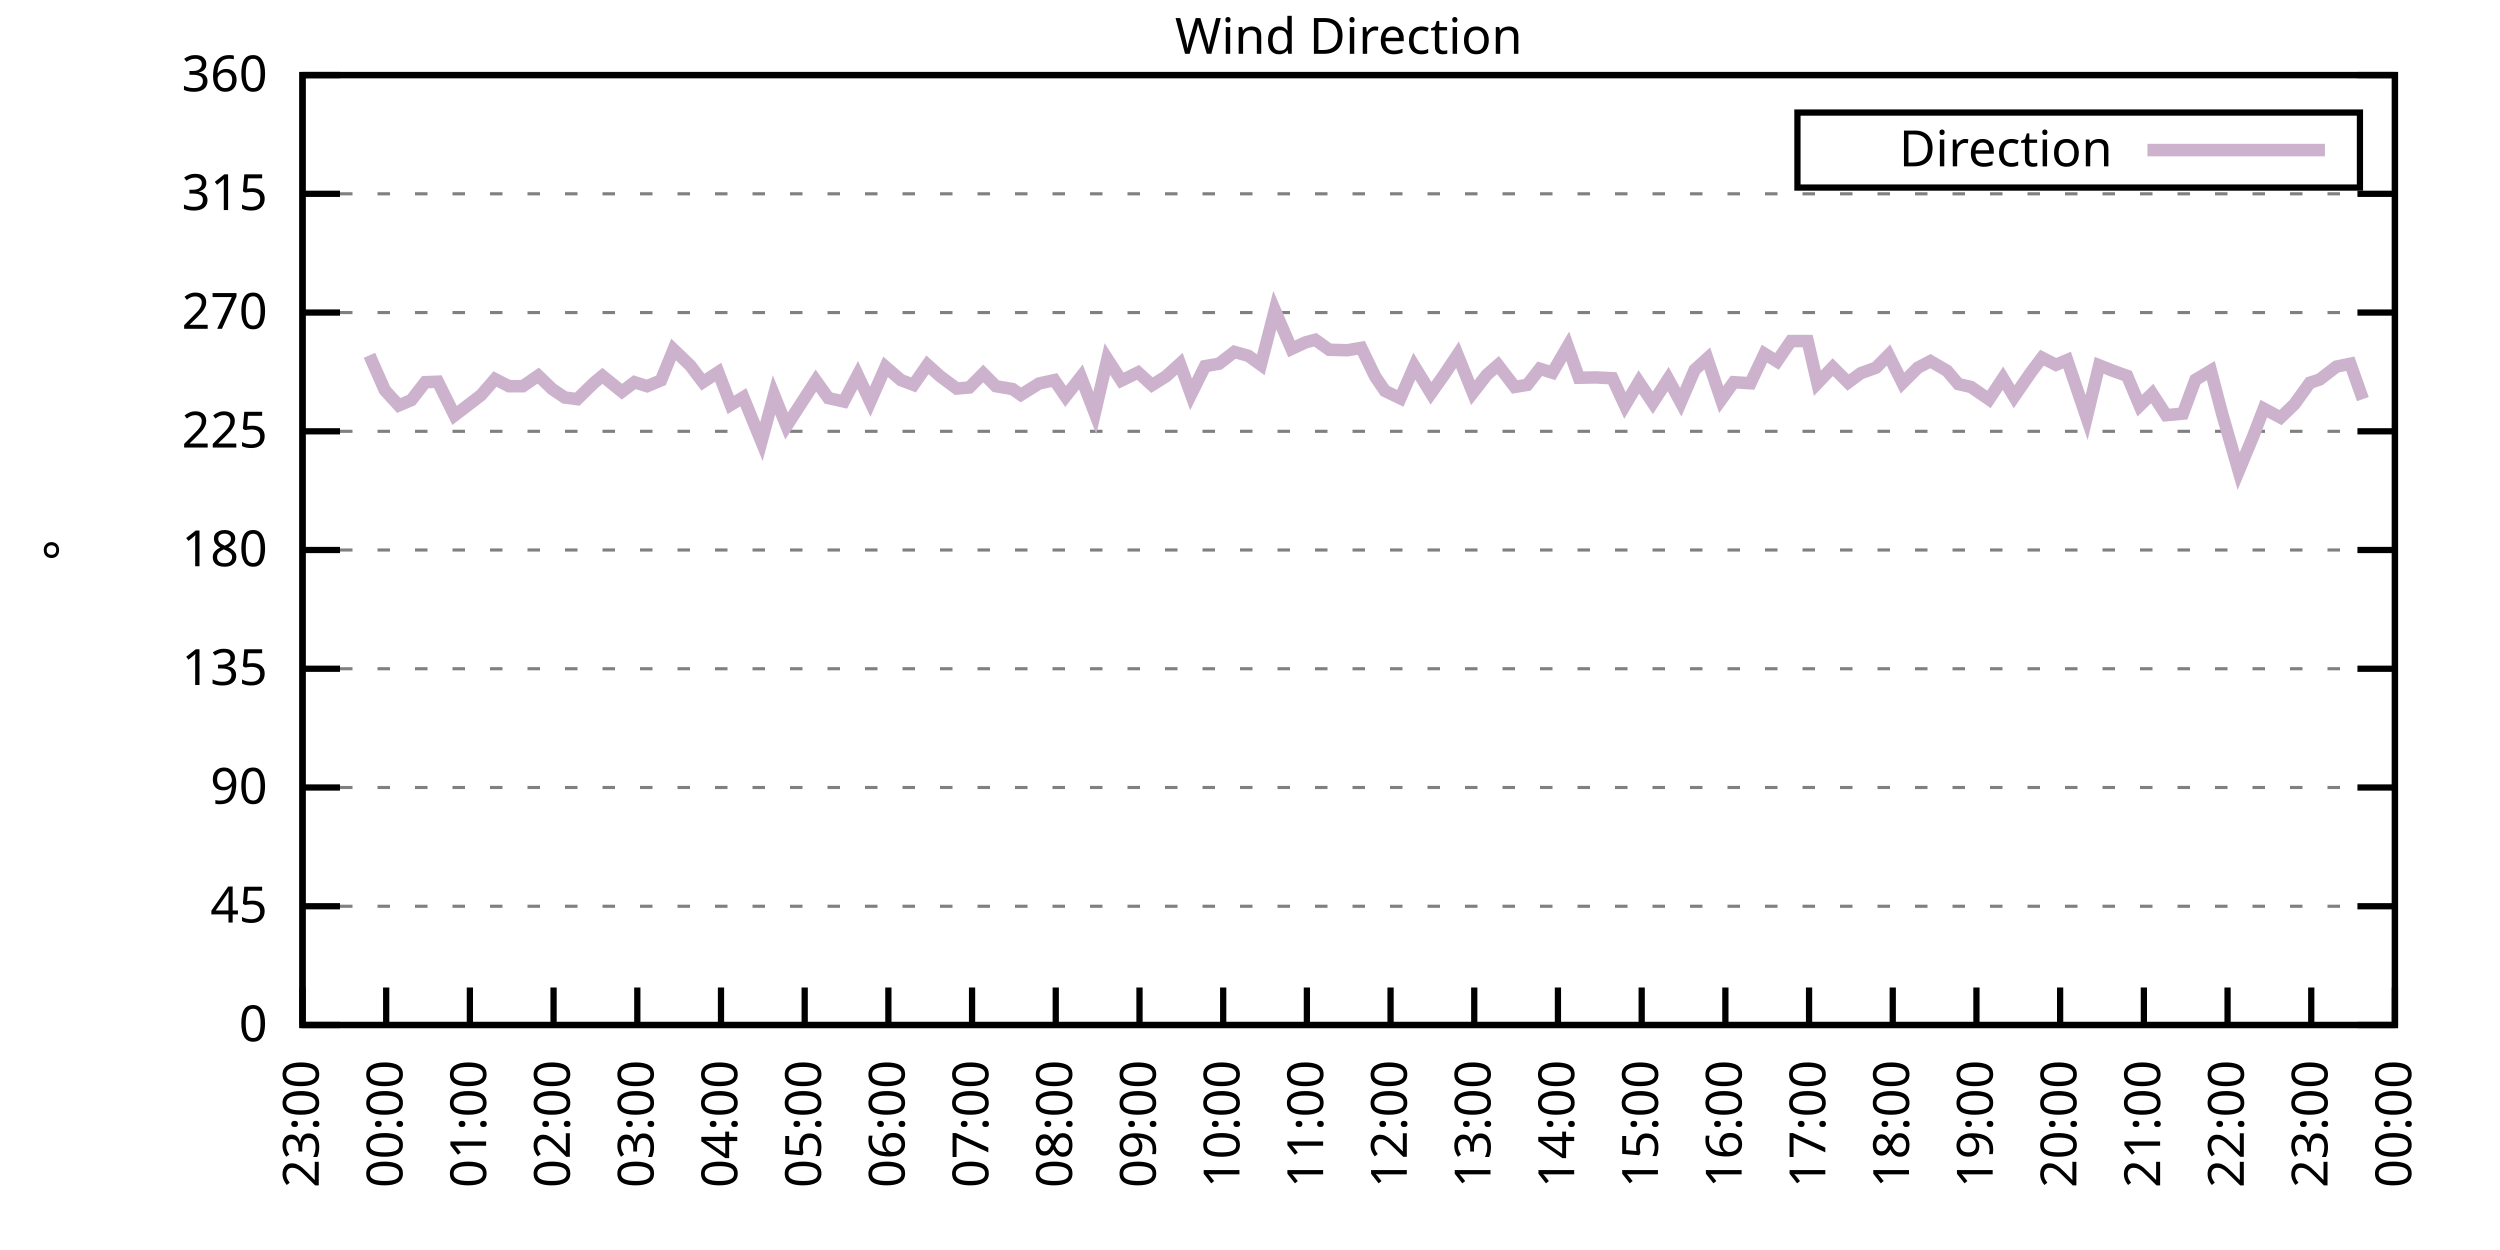
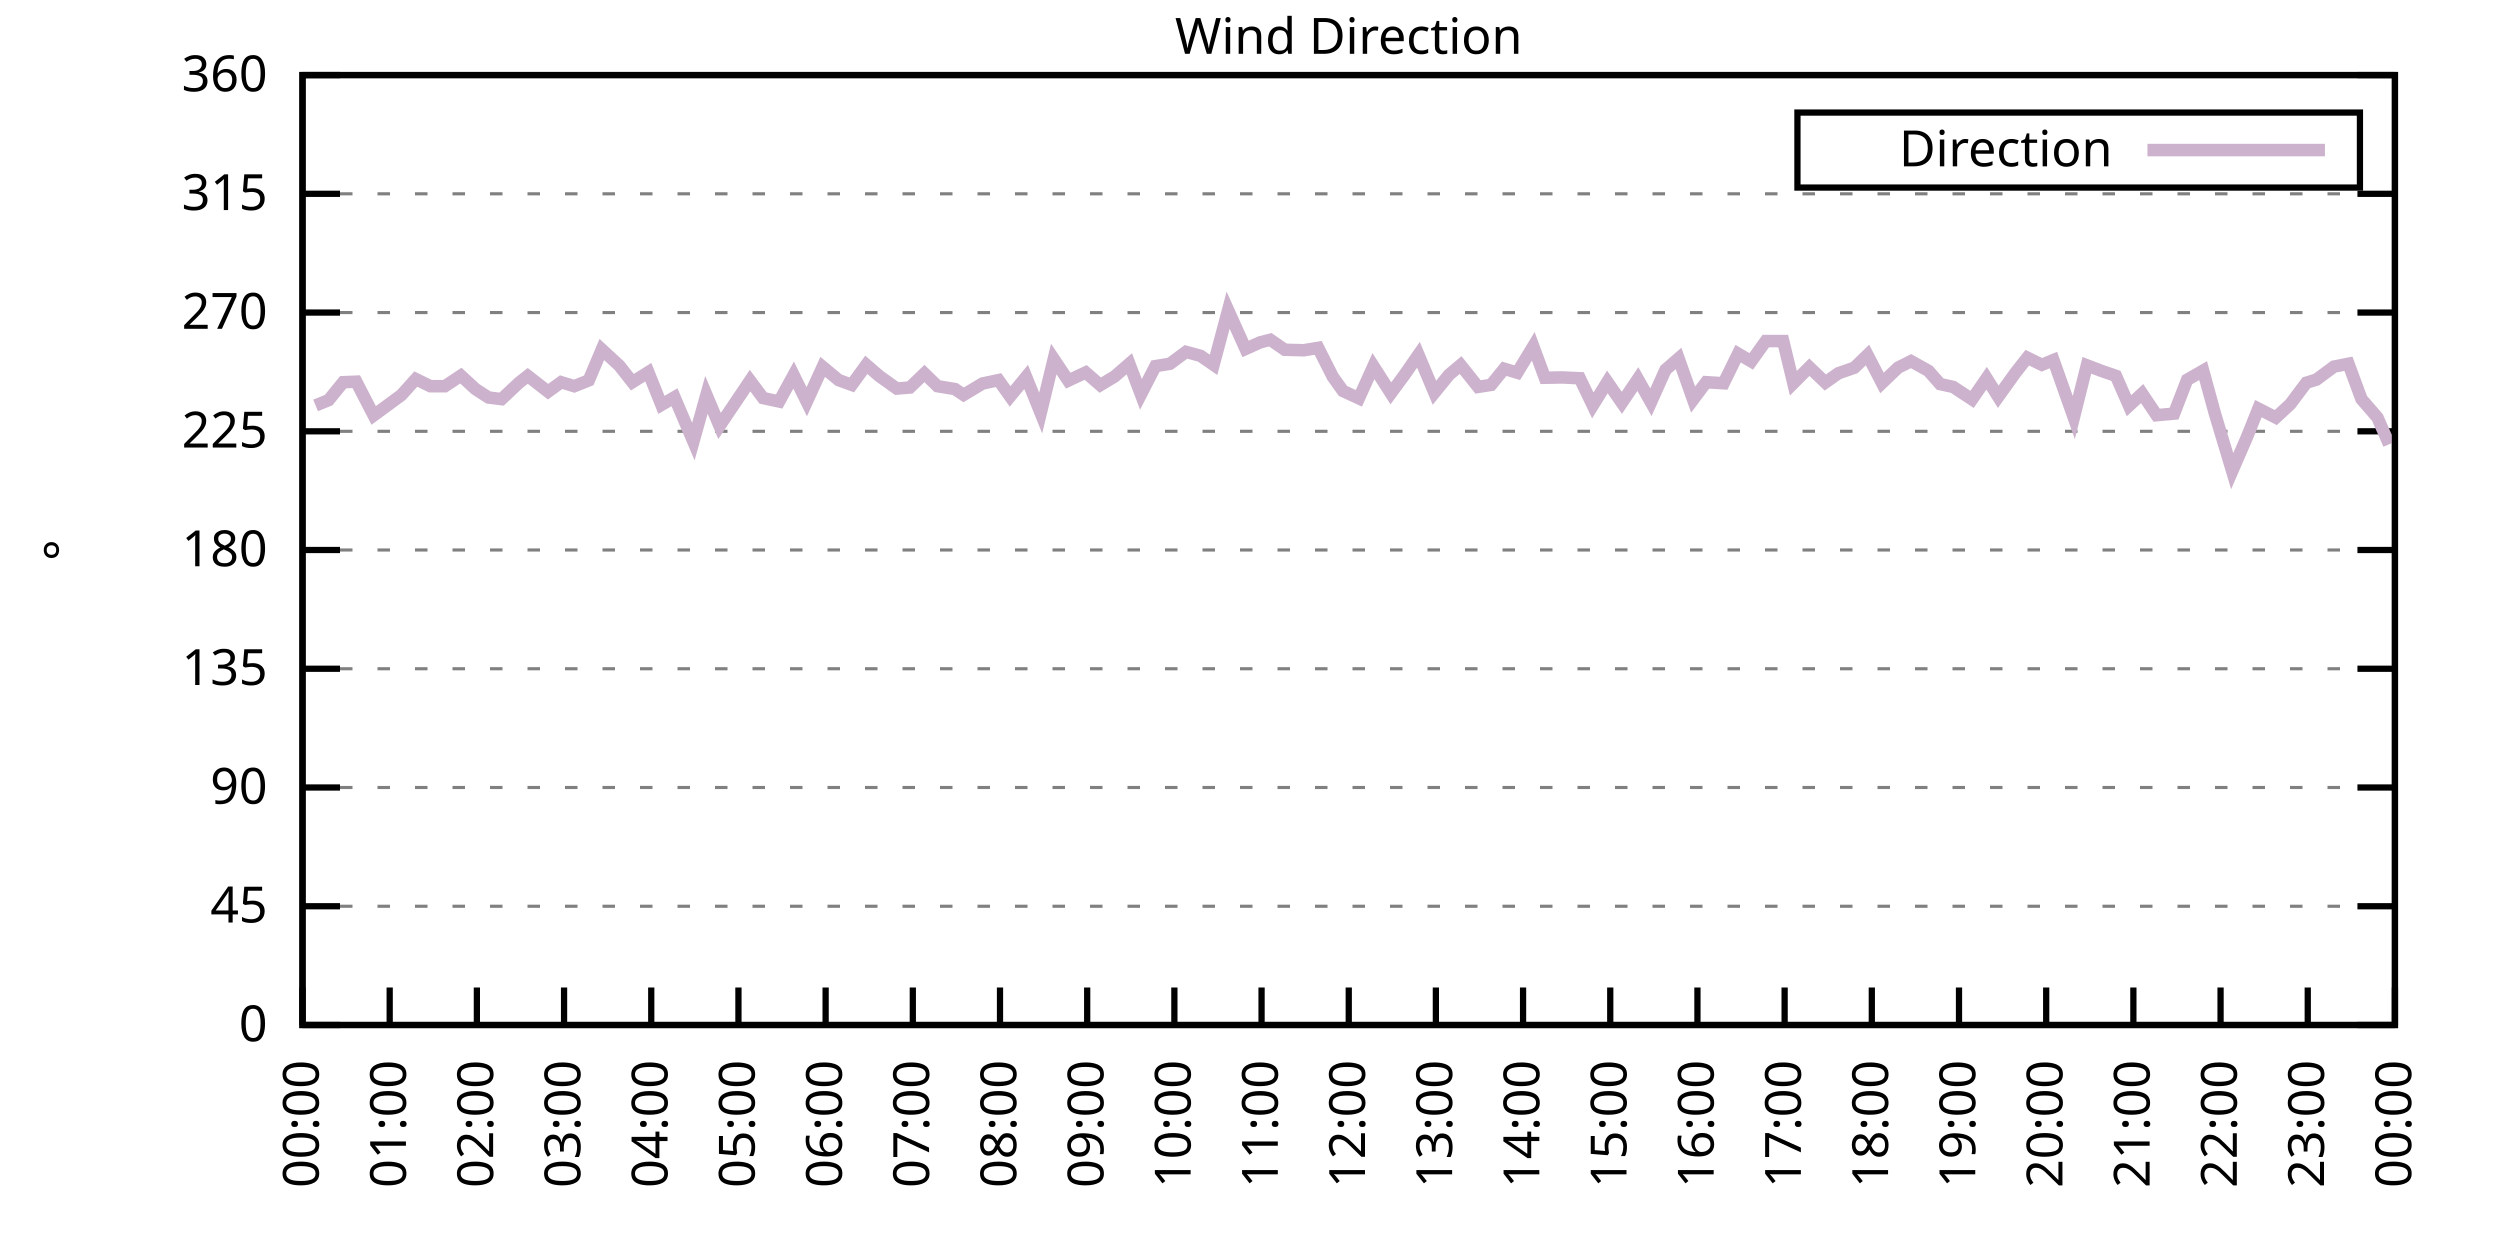
<svg xmlns="http://www.w3.org/2000/svg" xmlns:xlink="http://www.w3.org/1999/xlink" width="400" height="200" viewBox="0 0 400 200">
  <g id="gnuplot_canvas">
    <rect x="0" y="0" width="400" height="200" fill="none" />
    <defs>
      <circle id="gpDot" r="0.5" stroke-width="0.5" stroke="currentColor" />
      <path id="gpPt0" stroke-width="0.333" stroke="currentColor" d="M-1,0 h2 M0,-1 v2" />
      <path id="gpPt1" stroke-width="0.333" stroke="currentColor" d="M-1,-1 L1,1 M1,-1 L-1,1" />
      <path id="gpPt2" stroke-width="0.333" stroke="currentColor" d="M-1,0 L1,0 M0,-1 L0,1 M-1,-1 L1,1 M-1,1 L1,-1" />
      <rect id="gpPt3" stroke-width="0.333" stroke="currentColor" x="-1" y="-1" width="2" height="2" />
      <rect id="gpPt4" stroke-width="0.333" stroke="currentColor" fill="currentColor" x="-1" y="-1" width="2" height="2" />
      <circle id="gpPt5" stroke-width="0.333" stroke="currentColor" cx="0" cy="0" r="1" />
      <use xlink:href="#gpPt5" id="gpPt6" fill="currentColor" stroke="none" />
      <path id="gpPt7" stroke-width="0.333" stroke="currentColor" d="M0,-1.33 L-1.33,0.67 L1.33,0.67 z" />
      <use xlink:href="#gpPt7" id="gpPt8" fill="currentColor" stroke="none" />
      <use xlink:href="#gpPt7" id="gpPt9" stroke="currentColor" transform="rotate(180)" />
      <use xlink:href="#gpPt9" id="gpPt10" fill="currentColor" stroke="none" />
      <use xlink:href="#gpPt3" id="gpPt11" stroke="currentColor" transform="rotate(45)" />
      <use xlink:href="#gpPt11" id="gpPt12" fill="currentColor" stroke="none" />
      <path id="gpPt13" stroke-width="0.333" stroke="currentColor" d="M0,1.330 L1.265,0.411 L0.782,-1.067 L-0.782,-1.076 L-1.265,0.411 z" />
      <use xlink:href="#gpPt13" id="gpPt14" fill="currentColor" stroke="none" />
      <filter id="textbox" filterUnits="objectBoundingBox" x="0" y="0" height="1" width="1">
        <feFlood flood-color="white" flood-opacity="1" result="bgnd" />
        <feComposite in="SourceGraphic" in2="bgnd" operator="atop" />
      </filter>
      <filter id="greybox" filterUnits="objectBoundingBox" x="0" y="0" height="1" width="1">
        <feFlood flood-color="lightgrey" flood-opacity="1" result="grey" />
        <feComposite in="SourceGraphic" in2="grey" operator="atop" />
      </filter>
    </defs>
    <g fill="none" color="white" stroke="currentColor" stroke-width="1.00" stroke-linecap="butt" stroke-linejoin="miter">
</g>
    <g fill="none" color="black" stroke="currentColor" stroke-width="1.00" stroke-linecap="butt" stroke-linejoin="miter">
      <g stroke="none" shape-rendering="crispEdges">
        <polygon fill="rgb(255, 255, 255)" points="48.40,164.00 383.18,164.00 383.18,12.02 48.40,12.02 " />
      </g>
    </g>
    <g fill="none" color="black" stroke="currentColor" stroke-width="1.00" stroke-linecap="butt" stroke-linejoin="miter">
</g>
    <g fill="none" color="black" stroke="black" stroke-width="0.50" stroke-linecap="butt" stroke-linejoin="miter">
</g>
    <g fill="none" color="gray" stroke="currentColor" stroke-width="0.50" stroke-linecap="butt" stroke-linejoin="miter">
      <path stroke="gray" stroke-dasharray="2,4" class="gridline" d="M48.40,164.00 L383.19,164.00  " />
    </g>
    <g fill="none" color="gray" stroke="gray" stroke-width="1.00" stroke-linecap="butt" stroke-linejoin="miter">
</g>
    <g fill="none" color="black" stroke="currentColor" stroke-width="1.00" stroke-linecap="butt" stroke-linejoin="miter">
      <path stroke="black" d="M48.40,164.00 L54.40,164.00 M383.19,164.00 L377.19,164.00  " />
      <g transform="translate(42.80,166.60)" stroke="none" fill="black" font-family="Sans" font-size="8.00" text-anchor="end">
        <text>
          <tspan font-family="Sans"> 0</tspan>
        </text>
      </g>
    </g>
    <g fill="none" color="black" stroke="currentColor" stroke-width="1.00" stroke-linecap="butt" stroke-linejoin="miter">
</g>
    <g fill="none" color="black" stroke="black" stroke-width="0.50" stroke-linecap="butt" stroke-linejoin="miter">
</g>
    <g fill="none" color="gray" stroke="currentColor" stroke-width="0.50" stroke-linecap="butt" stroke-linejoin="miter">
      <path stroke="gray" stroke-dasharray="2,4" class="gridline" d="M48.40,145.00 L383.19,145.00  " />
    </g>
    <g fill="none" color="gray" stroke="gray" stroke-width="1.00" stroke-linecap="butt" stroke-linejoin="miter">
</g>
    <g fill="none" color="black" stroke="currentColor" stroke-width="1.00" stroke-linecap="butt" stroke-linejoin="miter">
      <path stroke="black" d="M48.40,145.00 L54.40,145.00 M383.19,145.00 L377.19,145.00  " />
      <g transform="translate(42.80,147.60)" stroke="none" fill="black" font-family="Sans" font-size="8.00" text-anchor="end">
        <text>
          <tspan font-family="Sans"> 45</tspan>
        </text>
      </g>
    </g>
    <g fill="none" color="black" stroke="currentColor" stroke-width="1.00" stroke-linecap="butt" stroke-linejoin="miter">
</g>
    <g fill="none" color="black" stroke="black" stroke-width="0.50" stroke-linecap="butt" stroke-linejoin="miter">
</g>
    <g fill="none" color="gray" stroke="currentColor" stroke-width="0.50" stroke-linecap="butt" stroke-linejoin="miter">
      <path stroke="gray" stroke-dasharray="2,4" class="gridline" d="M48.40,126.00 L383.19,126.00  " />
    </g>
    <g fill="none" color="gray" stroke="gray" stroke-width="1.00" stroke-linecap="butt" stroke-linejoin="miter">
</g>
    <g fill="none" color="black" stroke="currentColor" stroke-width="1.00" stroke-linecap="butt" stroke-linejoin="miter">
      <path stroke="black" d="M48.40,126.00 L54.40,126.00 M383.19,126.00 L377.19,126.00  " />
      <g transform="translate(42.80,128.60)" stroke="none" fill="black" font-family="Sans" font-size="8.00" text-anchor="end">
        <text>
          <tspan font-family="Sans"> 90</tspan>
        </text>
      </g>
    </g>
    <g fill="none" color="black" stroke="currentColor" stroke-width="1.00" stroke-linecap="butt" stroke-linejoin="miter">
</g>
    <g fill="none" color="black" stroke="black" stroke-width="0.50" stroke-linecap="butt" stroke-linejoin="miter">
</g>
    <g fill="none" color="gray" stroke="currentColor" stroke-width="0.50" stroke-linecap="butt" stroke-linejoin="miter">
      <path stroke="gray" stroke-dasharray="2,4" class="gridline" d="M48.40,107.00 L383.19,107.00  " />
    </g>
    <g fill="none" color="gray" stroke="gray" stroke-width="1.00" stroke-linecap="butt" stroke-linejoin="miter">
</g>
    <g fill="none" color="black" stroke="currentColor" stroke-width="1.00" stroke-linecap="butt" stroke-linejoin="miter">
      <path stroke="black" d="M48.40,107.00 L54.40,107.00 M383.19,107.00 L377.19,107.00  " />
      <g transform="translate(42.80,109.60)" stroke="none" fill="black" font-family="Sans" font-size="8.00" text-anchor="end">
        <text>
          <tspan font-family="Sans"> 135</tspan>
        </text>
      </g>
    </g>
    <g fill="none" color="black" stroke="currentColor" stroke-width="1.00" stroke-linecap="butt" stroke-linejoin="miter">
</g>
    <g fill="none" color="black" stroke="black" stroke-width="0.50" stroke-linecap="butt" stroke-linejoin="miter">
</g>
    <g fill="none" color="gray" stroke="currentColor" stroke-width="0.50" stroke-linecap="butt" stroke-linejoin="miter">
      <path stroke="gray" stroke-dasharray="2,4" class="gridline" d="M48.40,88.00 L383.19,88.00  " />
    </g>
    <g fill="none" color="gray" stroke="gray" stroke-width="1.00" stroke-linecap="butt" stroke-linejoin="miter">
</g>
    <g fill="none" color="black" stroke="currentColor" stroke-width="1.00" stroke-linecap="butt" stroke-linejoin="miter">
      <path stroke="black" d="M48.40,88.00 L54.40,88.00 M383.19,88.00 L377.19,88.00  " />
      <g transform="translate(42.80,90.60)" stroke="none" fill="black" font-family="Sans" font-size="8.00" text-anchor="end">
        <text>
          <tspan font-family="Sans"> 180</tspan>
        </text>
      </g>
    </g>
    <g fill="none" color="black" stroke="currentColor" stroke-width="1.00" stroke-linecap="butt" stroke-linejoin="miter">
</g>
    <g fill="none" color="black" stroke="black" stroke-width="0.50" stroke-linecap="butt" stroke-linejoin="miter">
</g>
    <g fill="none" color="gray" stroke="currentColor" stroke-width="0.50" stroke-linecap="butt" stroke-linejoin="miter">
      <path stroke="gray" stroke-dasharray="2,4" class="gridline" d="M48.40,69.01 L383.19,69.01  " />
    </g>
    <g fill="none" color="gray" stroke="gray" stroke-width="1.00" stroke-linecap="butt" stroke-linejoin="miter">
</g>
    <g fill="none" color="black" stroke="currentColor" stroke-width="1.00" stroke-linecap="butt" stroke-linejoin="miter">
      <path stroke="black" d="M48.40,69.01 L54.40,69.01 M383.19,69.01 L377.19,69.01  " />
      <g transform="translate(42.80,71.61)" stroke="none" fill="black" font-family="Sans" font-size="8.00" text-anchor="end">
        <text>
          <tspan font-family="Sans"> 225</tspan>
        </text>
      </g>
    </g>
    <g fill="none" color="black" stroke="currentColor" stroke-width="1.00" stroke-linecap="butt" stroke-linejoin="miter">
</g>
    <g fill="none" color="black" stroke="black" stroke-width="0.50" stroke-linecap="butt" stroke-linejoin="miter">
</g>
    <g fill="none" color="gray" stroke="currentColor" stroke-width="0.50" stroke-linecap="butt" stroke-linejoin="miter">
      <path stroke="gray" stroke-dasharray="2,4" class="gridline" d="M48.40,50.01 L383.19,50.01  " />
    </g>
    <g fill="none" color="gray" stroke="gray" stroke-width="1.00" stroke-linecap="butt" stroke-linejoin="miter">
</g>
    <g fill="none" color="black" stroke="currentColor" stroke-width="1.00" stroke-linecap="butt" stroke-linejoin="miter">
      <path stroke="black" d="M48.40,50.01 L54.40,50.01 M383.19,50.01 L377.19,50.01  " />
      <g transform="translate(42.80,52.61)" stroke="none" fill="black" font-family="Sans" font-size="8.00" text-anchor="end">
        <text>
          <tspan font-family="Sans"> 270</tspan>
        </text>
      </g>
    </g>
    <g fill="none" color="black" stroke="currentColor" stroke-width="1.00" stroke-linecap="butt" stroke-linejoin="miter">
</g>
    <g fill="none" color="black" stroke="black" stroke-width="0.50" stroke-linecap="butt" stroke-linejoin="miter">
</g>
    <g fill="none" color="gray" stroke="currentColor" stroke-width="0.50" stroke-linecap="butt" stroke-linejoin="miter">
      <path stroke="gray" stroke-dasharray="2,4" class="gridline" d="M48.40,31.01 L383.19,31.01  " />
    </g>
    <g fill="none" color="gray" stroke="gray" stroke-width="1.00" stroke-linecap="butt" stroke-linejoin="miter">
</g>
    <g fill="none" color="black" stroke="currentColor" stroke-width="1.00" stroke-linecap="butt" stroke-linejoin="miter">
      <path stroke="black" d="M48.40,31.01 L54.40,31.01 M383.19,31.01 L377.19,31.01  " />
      <g transform="translate(42.80,33.61)" stroke="none" fill="black" font-family="Sans" font-size="8.00" text-anchor="end">
        <text>
          <tspan font-family="Sans"> 315</tspan>
        </text>
      </g>
    </g>
    <g fill="none" color="black" stroke="currentColor" stroke-width="1.00" stroke-linecap="butt" stroke-linejoin="miter">
</g>
    <g fill="none" color="black" stroke="black" stroke-width="0.50" stroke-linecap="butt" stroke-linejoin="miter">
</g>
    <g fill="none" color="gray" stroke="currentColor" stroke-width="0.50" stroke-linecap="butt" stroke-linejoin="miter">
      <path stroke="gray" stroke-dasharray="2,4" class="gridline" d="M48.40,12.01 L383.19,12.01  " />
    </g>
    <g fill="none" color="gray" stroke="gray" stroke-width="1.00" stroke-linecap="butt" stroke-linejoin="miter">
</g>
    <g fill="none" color="black" stroke="currentColor" stroke-width="1.00" stroke-linecap="butt" stroke-linejoin="miter">
      <path stroke="black" d="M48.40,12.01 L54.40,12.01 M383.19,12.01 L377.19,12.01  " />
      <g transform="translate(42.80,14.61)" stroke="none" fill="black" font-family="Sans" font-size="8.00" text-anchor="end">
        <text>
          <tspan font-family="Sans"> 360</tspan>
        </text>
      </g>
    </g>
    <g fill="none" color="black" stroke="currentColor" stroke-width="1.00" stroke-linecap="butt" stroke-linejoin="miter">
      <path stroke="black" d="M48.40,164.00 L48.40,158.00  " />
      <g transform="translate(51.00,169.60) rotate(270.00)" stroke="none" fill="black" font-family="Sans" font-size="8.00" text-anchor="end">
        <text>
-           <tspan font-family="Sans">23:00</tspan>
-         </text>
-       </g>
-     </g>
-     <g fill="none" color="black" stroke="currentColor" stroke-width="1.00" stroke-linecap="butt" stroke-linejoin="miter">
-       <path stroke="black" d="M61.79,164.00 L61.79,158.00  " />
-       <g transform="translate(64.39,169.60) rotate(270.00)" stroke="none" fill="black" font-family="Sans" font-size="8.00" text-anchor="end">
-         <text>
          <tspan font-family="Sans">00:00</tspan>
        </text>
      </g>
    </g>
    <g fill="none" color="black" stroke="currentColor" stroke-width="1.00" stroke-linecap="butt" stroke-linejoin="miter">
-       <path stroke="black" d="M75.18,164.00 L75.18,158.00  " />
-       <g transform="translate(77.78,169.60) rotate(270.00)" stroke="none" fill="black" font-family="Sans" font-size="8.00" text-anchor="end">
+       <path stroke="black" d="M62.35,164.00 L62.35,158.00  " />
+       <g transform="translate(64.95,169.60) rotate(270.00)" stroke="none" fill="black" font-family="Sans" font-size="8.00" text-anchor="end">
        <text>
          <tspan font-family="Sans">01:00</tspan>
        </text>
      </g>
    </g>
    <g fill="none" color="black" stroke="currentColor" stroke-width="1.00" stroke-linecap="butt" stroke-linejoin="miter">
-       <path stroke="black" d="M88.57,164.00 L88.57,158.00  " />
-       <g transform="translate(91.17,169.60) rotate(270.00)" stroke="none" fill="black" font-family="Sans" font-size="8.00" text-anchor="end">
+       <path stroke="black" d="M76.30,164.00 L76.30,158.00  " />
+       <g transform="translate(78.90,169.60) rotate(270.00)" stroke="none" fill="black" font-family="Sans" font-size="8.00" text-anchor="end">
        <text>
          <tspan font-family="Sans">02:00</tspan>
        </text>
      </g>
    </g>
    <g fill="none" color="black" stroke="currentColor" stroke-width="1.00" stroke-linecap="butt" stroke-linejoin="miter">
-       <path stroke="black" d="M101.97,164.00 L101.97,158.00  " />
-       <g transform="translate(104.57,169.60) rotate(270.00)" stroke="none" fill="black" font-family="Sans" font-size="8.00" text-anchor="end">
+       <path stroke="black" d="M90.25,164.00 L90.25,158.00  " />
+       <g transform="translate(92.85,169.60) rotate(270.00)" stroke="none" fill="black" font-family="Sans" font-size="8.00" text-anchor="end">
        <text>
          <tspan font-family="Sans">03:00</tspan>
        </text>
      </g>
    </g>
    <g fill="none" color="black" stroke="currentColor" stroke-width="1.00" stroke-linecap="butt" stroke-linejoin="miter">
-       <path stroke="black" d="M115.36,164.00 L115.36,158.00  " />
-       <g transform="translate(117.96,169.60) rotate(270.00)" stroke="none" fill="black" font-family="Sans" font-size="8.00" text-anchor="end">
+       <path stroke="black" d="M104.20,164.00 L104.20,158.00  " />
+       <g transform="translate(106.80,169.60) rotate(270.00)" stroke="none" fill="black" font-family="Sans" font-size="8.00" text-anchor="end">
        <text>
          <tspan font-family="Sans">04:00</tspan>
        </text>
      </g>
    </g>
    <g fill="none" color="black" stroke="currentColor" stroke-width="1.00" stroke-linecap="butt" stroke-linejoin="miter">
-       <path stroke="black" d="M128.75,164.00 L128.75,158.00  " />
-       <g transform="translate(131.35,169.60) rotate(270.00)" stroke="none" fill="black" font-family="Sans" font-size="8.00" text-anchor="end">
+       <path stroke="black" d="M118.15,164.00 L118.15,158.00  " />
+       <g transform="translate(120.75,169.60) rotate(270.00)" stroke="none" fill="black" font-family="Sans" font-size="8.00" text-anchor="end">
        <text>
          <tspan font-family="Sans">05:00</tspan>
        </text>
      </g>
    </g>
    <g fill="none" color="black" stroke="currentColor" stroke-width="1.00" stroke-linecap="butt" stroke-linejoin="miter">
-       <path stroke="black" d="M142.14,164.00 L142.14,158.00  " />
-       <g transform="translate(144.74,169.60) rotate(270.00)" stroke="none" fill="black" font-family="Sans" font-size="8.00" text-anchor="end">
+       <path stroke="black" d="M132.10,164.00 L132.10,158.00  " />
+       <g transform="translate(134.70,169.60) rotate(270.00)" stroke="none" fill="black" font-family="Sans" font-size="8.00" text-anchor="end">
        <text>
          <tspan font-family="Sans">06:00</tspan>
        </text>
      </g>
    </g>
    <g fill="none" color="black" stroke="currentColor" stroke-width="1.00" stroke-linecap="butt" stroke-linejoin="miter">
-       <path stroke="black" d="M155.53,164.00 L155.53,158.00  " />
-       <g transform="translate(158.13,169.60) rotate(270.00)" stroke="none" fill="black" font-family="Sans" font-size="8.00" text-anchor="end">
+       <path stroke="black" d="M146.05,164.00 L146.05,158.00  " />
+       <g transform="translate(148.65,169.60) rotate(270.00)" stroke="none" fill="black" font-family="Sans" font-size="8.00" text-anchor="end">
        <text>
          <tspan font-family="Sans">07:00</tspan>
        </text>
      </g>
    </g>
    <g fill="none" color="black" stroke="currentColor" stroke-width="1.00" stroke-linecap="butt" stroke-linejoin="miter">
-       <path stroke="black" d="M168.92,164.00 L168.92,158.00  " />
-       <g transform="translate(171.52,169.60) rotate(270.00)" stroke="none" fill="black" font-family="Sans" font-size="8.00" text-anchor="end">
+       <path stroke="black" d="M160.00,164.00 L160.00,158.00  " />
+       <g transform="translate(162.60,169.60) rotate(270.00)" stroke="none" fill="black" font-family="Sans" font-size="8.00" text-anchor="end">
        <text>
          <tspan font-family="Sans">08:00</tspan>
        </text>
      </g>
    </g>
    <g fill="none" color="black" stroke="currentColor" stroke-width="1.00" stroke-linecap="butt" stroke-linejoin="miter">
-       <path stroke="black" d="M182.32,164.00 L182.32,158.00  " />
-       <g transform="translate(184.92,169.60) rotate(270.00)" stroke="none" fill="black" font-family="Sans" font-size="8.00" text-anchor="end">
+       <path stroke="black" d="M173.95,164.00 L173.95,158.00  " />
+       <g transform="translate(176.55,169.60) rotate(270.00)" stroke="none" fill="black" font-family="Sans" font-size="8.00" text-anchor="end">
        <text>
          <tspan font-family="Sans">09:00</tspan>
        </text>
      </g>
    </g>
    <g fill="none" color="black" stroke="currentColor" stroke-width="1.00" stroke-linecap="butt" stroke-linejoin="miter">
-       <path stroke="black" d="M195.71,164.00 L195.71,158.00  " />
-       <g transform="translate(198.31,169.60) rotate(270.00)" stroke="none" fill="black" font-family="Sans" font-size="8.00" text-anchor="end">
+       <path stroke="black" d="M187.90,164.00 L187.90,158.00  " />
+       <g transform="translate(190.50,169.60) rotate(270.00)" stroke="none" fill="black" font-family="Sans" font-size="8.00" text-anchor="end">
        <text>
          <tspan font-family="Sans">10:00</tspan>
        </text>
      </g>
    </g>
    <g fill="none" color="black" stroke="currentColor" stroke-width="1.00" stroke-linecap="butt" stroke-linejoin="miter">
-       <path stroke="black" d="M209.10,164.00 L209.10,158.00  " />
-       <g transform="translate(211.70,169.60) rotate(270.00)" stroke="none" fill="black" font-family="Sans" font-size="8.00" text-anchor="end">
+       <path stroke="black" d="M201.85,164.00 L201.85,158.00  " />
+       <g transform="translate(204.45,169.60) rotate(270.00)" stroke="none" fill="black" font-family="Sans" font-size="8.00" text-anchor="end">
        <text>
          <tspan font-family="Sans">11:00</tspan>
        </text>
      </g>
    </g>
    <g fill="none" color="black" stroke="currentColor" stroke-width="1.00" stroke-linecap="butt" stroke-linejoin="miter">
-       <path stroke="black" d="M222.49,164.00 L222.49,158.00  " />
-       <g transform="translate(225.09,169.60) rotate(270.00)" stroke="none" fill="black" font-family="Sans" font-size="8.00" text-anchor="end">
+       <path stroke="black" d="M215.80,164.00 L215.80,158.00  " />
+       <g transform="translate(218.40,169.60) rotate(270.00)" stroke="none" fill="black" font-family="Sans" font-size="8.00" text-anchor="end">
        <text>
          <tspan font-family="Sans">12:00</tspan>
        </text>
      </g>
    </g>
    <g fill="none" color="black" stroke="currentColor" stroke-width="1.00" stroke-linecap="butt" stroke-linejoin="miter">
-       <path stroke="black" d="M235.88,164.00 L235.88,158.00  " />
-       <g transform="translate(238.48,169.60) rotate(270.00)" stroke="none" fill="black" font-family="Sans" font-size="8.00" text-anchor="end">
+       <path stroke="black" d="M229.74,164.00 L229.74,158.00  " />
+       <g transform="translate(232.34,169.60) rotate(270.00)" stroke="none" fill="black" font-family="Sans" font-size="8.00" text-anchor="end">
        <text>
          <tspan font-family="Sans">13:00</tspan>
        </text>
      </g>
    </g>
    <g fill="none" color="black" stroke="currentColor" stroke-width="1.00" stroke-linecap="butt" stroke-linejoin="miter">
-       <path stroke="black" d="M249.27,164.00 L249.27,158.00  " />
-       <g transform="translate(251.87,169.60) rotate(270.00)" stroke="none" fill="black" font-family="Sans" font-size="8.00" text-anchor="end">
+       <path stroke="black" d="M243.69,164.00 L243.69,158.00  " />
+       <g transform="translate(246.29,169.60) rotate(270.00)" stroke="none" fill="black" font-family="Sans" font-size="8.00" text-anchor="end">
        <text>
          <tspan font-family="Sans">14:00</tspan>
        </text>
      </g>
    </g>
    <g fill="none" color="black" stroke="currentColor" stroke-width="1.00" stroke-linecap="butt" stroke-linejoin="miter">
-       <path stroke="black" d="M262.67,164.00 L262.67,158.00  " />
-       <g transform="translate(265.27,169.60) rotate(270.00)" stroke="none" fill="black" font-family="Sans" font-size="8.00" text-anchor="end">
+       <path stroke="black" d="M257.64,164.00 L257.64,158.00  " />
+       <g transform="translate(260.24,169.60) rotate(270.00)" stroke="none" fill="black" font-family="Sans" font-size="8.00" text-anchor="end">
        <text>
          <tspan font-family="Sans">15:00</tspan>
        </text>
      </g>
    </g>
    <g fill="none" color="black" stroke="currentColor" stroke-width="1.00" stroke-linecap="butt" stroke-linejoin="miter">
-       <path stroke="black" d="M276.06,164.00 L276.06,158.00  " />
-       <g transform="translate(278.66,169.60) rotate(270.00)" stroke="none" fill="black" font-family="Sans" font-size="8.00" text-anchor="end">
+       <path stroke="black" d="M271.59,164.00 L271.59,158.00  " />
+       <g transform="translate(274.19,169.60) rotate(270.00)" stroke="none" fill="black" font-family="Sans" font-size="8.00" text-anchor="end">
        <text>
          <tspan font-family="Sans">16:00</tspan>
        </text>
      </g>
    </g>
    <g fill="none" color="black" stroke="currentColor" stroke-width="1.00" stroke-linecap="butt" stroke-linejoin="miter">
-       <path stroke="black" d="M289.45,164.00 L289.45,158.00  " />
-       <g transform="translate(292.05,169.60) rotate(270.00)" stroke="none" fill="black" font-family="Sans" font-size="8.00" text-anchor="end">
+       <path stroke="black" d="M285.54,164.00 L285.54,158.00  " />
+       <g transform="translate(288.14,169.60) rotate(270.00)" stroke="none" fill="black" font-family="Sans" font-size="8.00" text-anchor="end">
        <text>
          <tspan font-family="Sans">17:00</tspan>
        </text>
      </g>
    </g>
    <g fill="none" color="black" stroke="currentColor" stroke-width="1.00" stroke-linecap="butt" stroke-linejoin="miter">
-       <path stroke="black" d="M302.84,164.00 L302.84,158.00  " />
-       <g transform="translate(305.44,169.60) rotate(270.00)" stroke="none" fill="black" font-family="Sans" font-size="8.00" text-anchor="end">
+       <path stroke="black" d="M299.49,164.00 L299.49,158.00  " />
+       <g transform="translate(302.09,169.60) rotate(270.00)" stroke="none" fill="black" font-family="Sans" font-size="8.00" text-anchor="end">
        <text>
          <tspan font-family="Sans">18:00</tspan>
        </text>
      </g>
    </g>
    <g fill="none" color="black" stroke="currentColor" stroke-width="1.00" stroke-linecap="butt" stroke-linejoin="miter">
-       <path stroke="black" d="M316.23,164.00 L316.23,158.00  " />
-       <g transform="translate(318.83,169.60) rotate(270.00)" stroke="none" fill="black" font-family="Sans" font-size="8.00" text-anchor="end">
+       <path stroke="black" d="M313.44,164.00 L313.44,158.00  " />
+       <g transform="translate(316.04,169.60) rotate(270.00)" stroke="none" fill="black" font-family="Sans" font-size="8.00" text-anchor="end">
        <text>
          <tspan font-family="Sans">19:00</tspan>
        </text>
      </g>
    </g>
    <g fill="none" color="black" stroke="currentColor" stroke-width="1.00" stroke-linecap="butt" stroke-linejoin="miter">
-       <path stroke="black" d="M329.62,164.00 L329.62,158.00  " />
-       <g transform="translate(332.22,169.60) rotate(270.00)" stroke="none" fill="black" font-family="Sans" font-size="8.00" text-anchor="end">
+       <path stroke="black" d="M327.39,164.00 L327.39,158.00  " />
+       <g transform="translate(329.99,169.60) rotate(270.00)" stroke="none" fill="black" font-family="Sans" font-size="8.00" text-anchor="end">
        <text>
          <tspan font-family="Sans">20:00</tspan>
        </text>
      </g>
    </g>
    <g fill="none" color="black" stroke="currentColor" stroke-width="1.00" stroke-linecap="butt" stroke-linejoin="miter">
-       <path stroke="black" d="M343.02,164.00 L343.02,158.00  " />
-       <g transform="translate(345.62,169.60) rotate(270.00)" stroke="none" fill="black" font-family="Sans" font-size="8.00" text-anchor="end">
+       <path stroke="black" d="M341.34,164.00 L341.34,158.00  " />
+       <g transform="translate(343.94,169.60) rotate(270.00)" stroke="none" fill="black" font-family="Sans" font-size="8.00" text-anchor="end">
        <text>
          <tspan font-family="Sans">21:00</tspan>
        </text>
      </g>
    </g>
    <g fill="none" color="black" stroke="currentColor" stroke-width="1.00" stroke-linecap="butt" stroke-linejoin="miter">
-       <path stroke="black" d="M356.41,164.00 L356.41,158.00  " />
-       <g transform="translate(359.01,169.60) rotate(270.00)" stroke="none" fill="black" font-family="Sans" font-size="8.00" text-anchor="end">
+       <path stroke="black" d="M355.29,164.00 L355.29,158.00  " />
+       <g transform="translate(357.89,169.60) rotate(270.00)" stroke="none" fill="black" font-family="Sans" font-size="8.00" text-anchor="end">
        <text>
          <tspan font-family="Sans">22:00</tspan>
        </text>
      </g>
    </g>
    <g fill="none" color="black" stroke="currentColor" stroke-width="1.00" stroke-linecap="butt" stroke-linejoin="miter">
-       <path stroke="black" d="M369.80,164.00 L369.80,158.00  " />
-       <g transform="translate(372.40,169.60) rotate(270.00)" stroke="none" fill="black" font-family="Sans" font-size="8.00" text-anchor="end">
+       <path stroke="black" d="M369.24,164.00 L369.24,158.00  " />
+       <g transform="translate(371.84,169.60) rotate(270.00)" stroke="none" fill="black" font-family="Sans" font-size="8.00" text-anchor="end">
        <text>
          <tspan font-family="Sans">23:00</tspan>
        </text>
      </g>
    </g>
    <g fill="none" color="black" stroke="currentColor" stroke-width="1.00" stroke-linecap="butt" stroke-linejoin="miter">
      <path stroke="black" d="M383.19,164.00 L383.19,158.00  " />
      <g transform="translate(385.79,169.60) rotate(270.00)" stroke="none" fill="black" font-family="Sans" font-size="8.00" text-anchor="end">
        <text>
          <tspan font-family="Sans">00:00</tspan>
        </text>
      </g>
    </g>
    <g fill="none" color="black" stroke="currentColor" stroke-width="1.00" stroke-linecap="butt" stroke-linejoin="miter">
</g>
    <g fill="none" color="black" stroke="currentColor" stroke-width="1.00" stroke-linecap="butt" stroke-linejoin="miter">
      <path stroke="black" d="M48.40,12.01 L48.40,164.00 L383.19,164.00 L383.19,12.01 L48.40,12.01 Z  " />
    </g>
    <g fill="none" color="black" stroke="currentColor" stroke-width="1.00" stroke-linecap="butt" stroke-linejoin="miter">
</g>
    <g fill="none" color="black" stroke="currentColor" stroke-width="1.00" stroke-linecap="butt" stroke-linejoin="miter">
      <path stroke="black" d="M287.59,30.01 L287.59,18.01 L377.59,18.01 L377.59,30.01 L287.59,30.01 Z  " />
    </g>
    <g id="Wind_direction_plot_1">
      <g fill="none" color="white" stroke="black" stroke-width="2.00" stroke-linecap="butt" stroke-linejoin="miter">
</g>
      <g fill="none" color="black" stroke="currentColor" stroke-width="2.00" stroke-linecap="butt" stroke-linejoin="miter">
        <g transform="translate(337.99,26.61)" stroke="none" fill="black" font-family="Sans" font-size="8.00" text-anchor="end">
          <text>
            <tspan font-family="Sans">Direction</tspan>
          </text>
        </g>
      </g>
      <g fill="none" color="black" stroke="currentColor" stroke-width="2.00" stroke-linecap="butt" stroke-linejoin="miter">
-         <path stroke="rgb(204, 178, 204)" d="M343.59,24.01 L371.99,24.01 M59.11,56.85 L61.57,62.42 L63.80,64.87 L65.81,64.02 L68.04,61.15 L70.05,61.07   L72.73,66.47 L76.97,63.22 L79.20,60.65 L81.43,61.79 L83.66,61.79 L86.12,60.10 L88.35,62.25 L90.36,63.60   L92.37,63.86 L95.05,61.24 L96.39,60.14 L99.51,62.67 L101.52,61.15 L103.53,61.79 L105.76,60.86 L107.77,55.92   L110.45,58.49 L112.46,61.15 L114.91,59.55 L116.92,64.78 L118.93,63.56 L121.83,70.65 L123.84,63.18 L125.85,68.16   L130.54,60.90 L132.54,63.69 L135.00,64.24 L137.23,60.01 L139.24,64.28 L141.69,58.70 L144.15,60.82 L146.16,61.58   L148.39,58.37 L150.40,60.18 L153.08,62.17 L155.09,62.00 L157.32,59.76 L159.33,61.79 L162.01,62.25 L163.34,63.18   L166.25,61.36 L168.70,60.82 L170.49,63.43 L172.94,60.31 L175.17,66.09 L177.18,57.44 L179.41,60.90 L182.09,59.59   L184.32,61.62 L186.56,60.22 L188.79,58.20 L190.57,63.10 L192.81,58.58 L195.04,58.20 L197.49,56.30 L199.73,56.93   L201.73,58.37 L203.97,49.63 L206.64,55.83 L208.88,54.78 L210.44,54.36 L212.67,55.96 L215.57,56.04 L217.80,55.66   L220.04,60.27 L221.60,62.55 L224.05,63.73 L226.29,58.58 L228.96,62.93 L230.97,60.10 L233.20,56.76 L235.66,62.84   L237.89,59.97 L239.68,58.41 L242.36,61.91 L244.36,61.58 L246.37,59.00 L248.38,59.63 L250.84,55.41 L252.62,60.44   L255.30,60.39 L257.98,60.52 L259.99,64.87 L262.22,61.11 L264.45,64.45 L266.91,60.65 L268.92,64.36 L271.15,59.17   L273.16,57.35 L275.39,63.94 L277.40,61.15 L280.07,61.32 L282.31,56.59 L284.32,57.82 L286.55,54.57 L289.23,54.57   L290.79,61.32 L293.24,58.75 L295.70,61.20 L297.71,59.72 L300.16,58.83 L302.17,56.80 L304.40,61.28 L306.86,58.83   L308.87,57.78 L311.54,59.34 L313.33,61.45 L315.34,61.91 L318.24,63.90 L320.47,60.52 L322.26,63.48 L324.94,59.59   L326.72,57.23 L328.95,58.37 L330.74,57.61 L333.86,66.81 L335.87,58.45 L338.10,59.34 L340.34,60.14 L342.35,64.91   L344.35,62.97 L346.59,66.43 L349.26,66.18 L351.27,60.77 L353.73,59.30 L355.51,66.09 L358.19,75.38 L360.42,70.02   L362.21,65.38 L364.89,66.81 L367.12,64.66 L369.58,61.24 L371.14,60.73 L373.82,58.66 L376.05,58.20 L378.06,63.86    " />
+         <path stroke="rgb(204, 178, 204)" d="M343.59,24.01 L371.99,24.01 M50.49,64.87 L52.58,64.02 L54.91,61.15 L57.00,61.07 L59.79,66.47 L64.21,63.22   L66.53,60.65 L68.86,61.79 L71.18,61.79 L73.74,60.10 L76.07,62.25 L78.16,63.60 L80.25,63.86 L83.04,61.24   L84.44,60.14 L87.69,62.67 L89.78,61.15 L91.88,61.79 L94.20,60.86 L96.29,55.92 L99.08,58.49 L101.18,61.15   L103.73,59.55 L105.83,64.78 L107.92,63.56 L110.94,70.65 L113.03,63.18 L115.13,68.16 L120.01,60.90 L122.10,63.69   L124.66,64.24 L126.98,60.01 L129.08,64.28 L131.63,58.70 L134.19,60.82 L136.28,61.58 L138.61,58.37 L140.70,60.18   L143.49,62.17 L145.58,62.00 L147.91,59.76 L150.00,61.79 L152.79,62.25 L154.18,63.18 L157.21,61.36 L159.76,60.82   L161.62,63.43 L164.18,60.31 L166.51,66.09 L168.60,57.44 L170.92,60.90 L173.71,59.59 L176.04,61.62 L178.36,60.22   L180.69,58.20 L182.55,63.10 L184.87,58.58 L187.20,58.20 L189.76,56.30 L192.08,56.93 L194.17,58.37 L196.50,49.63   L199.29,55.83 L201.61,54.78 L203.24,54.36 L205.57,55.96 L208.59,56.04 L210.91,55.66 L213.24,60.27 L214.87,62.55   L217.42,63.73 L219.75,58.58 L222.54,62.93 L224.63,60.10 L226.95,56.76 L229.51,62.84 L231.84,59.97 L233.70,58.41   L236.49,61.91 L238.58,61.58 L240.67,59.00 L242.76,59.63 L245.32,55.41 L247.18,60.44 L249.97,60.39 L252.76,60.52   L254.85,64.87 L257.18,61.11 L259.50,64.45 L262.06,60.65 L264.15,64.36 L266.48,59.17 L268.57,57.35 L270.90,63.94   L272.99,61.15 L275.78,61.32 L278.10,56.59 L280.20,57.82 L282.52,54.57 L285.31,54.57 L286.94,61.32 L289.50,58.75   L292.05,61.20 L294.15,59.72 L296.70,58.83 L298.80,56.80 L301.12,61.28 L303.68,58.83 L305.77,57.78 L308.56,59.34   L310.42,61.45 L312.51,61.91 L315.53,63.90 L317.86,60.52 L319.72,63.48 L322.51,59.59 L324.37,57.23 L326.69,58.37   L328.55,57.61 L331.81,66.81 L333.90,58.45 L336.23,59.34 L338.55,60.14 L340.64,64.91 L342.74,62.97 L345.06,66.43   L347.85,66.18 L349.94,60.77 L352.50,59.30 L354.36,66.09 L357.15,75.38 L359.48,70.02 L361.34,65.38 L364.13,66.81   L366.45,64.66 L369.01,61.24 L370.64,60.73 L373.43,58.66 L375.75,58.20 L377.84,63.86 L380.40,66.81 L382.26,71.08    " />
      </g>
    </g>
    <g fill="none" color="black" stroke="currentColor" stroke-width="2.00" stroke-linecap="butt" stroke-linejoin="miter">
</g>
    <g fill="none" color="black" stroke="black" stroke-width="1.00" stroke-linecap="butt" stroke-linejoin="miter">
</g>
    <g fill="none" color="black" stroke="currentColor" stroke-width="1.00" stroke-linecap="butt" stroke-linejoin="miter">
      <path stroke="black" d="M48.40,12.01 L48.40,164.00 L383.19,164.00 L383.19,12.01 L48.40,12.01 Z  " />
      <g transform="translate(12.80,88.01) rotate(270.00)" stroke="none" fill="black" font-family="Sans" font-size="8.00" text-anchor="middle">
        <text>
          <tspan font-family="Sans">°</tspan>
        </text>
      </g>
    </g>
    <g fill="none" color="black" stroke="currentColor" stroke-width="1.00" stroke-linecap="butt" stroke-linejoin="miter">
</g>
    <g fill="none" color="black" stroke="currentColor" stroke-width="1.00" stroke-linecap="butt" stroke-linejoin="miter">
      <g transform="translate(215.79,8.61)" stroke="none" fill="black" font-family="Sans" font-size="8.00" text-anchor="middle">
        <text>
          <tspan font-family="Sans">Wind Direction</tspan>
        </text>
      </g>
    </g>
    <g fill="none" color="black" stroke="currentColor" stroke-width="1.00" stroke-linecap="butt" stroke-linejoin="miter">
</g>
  </g>
</svg>
